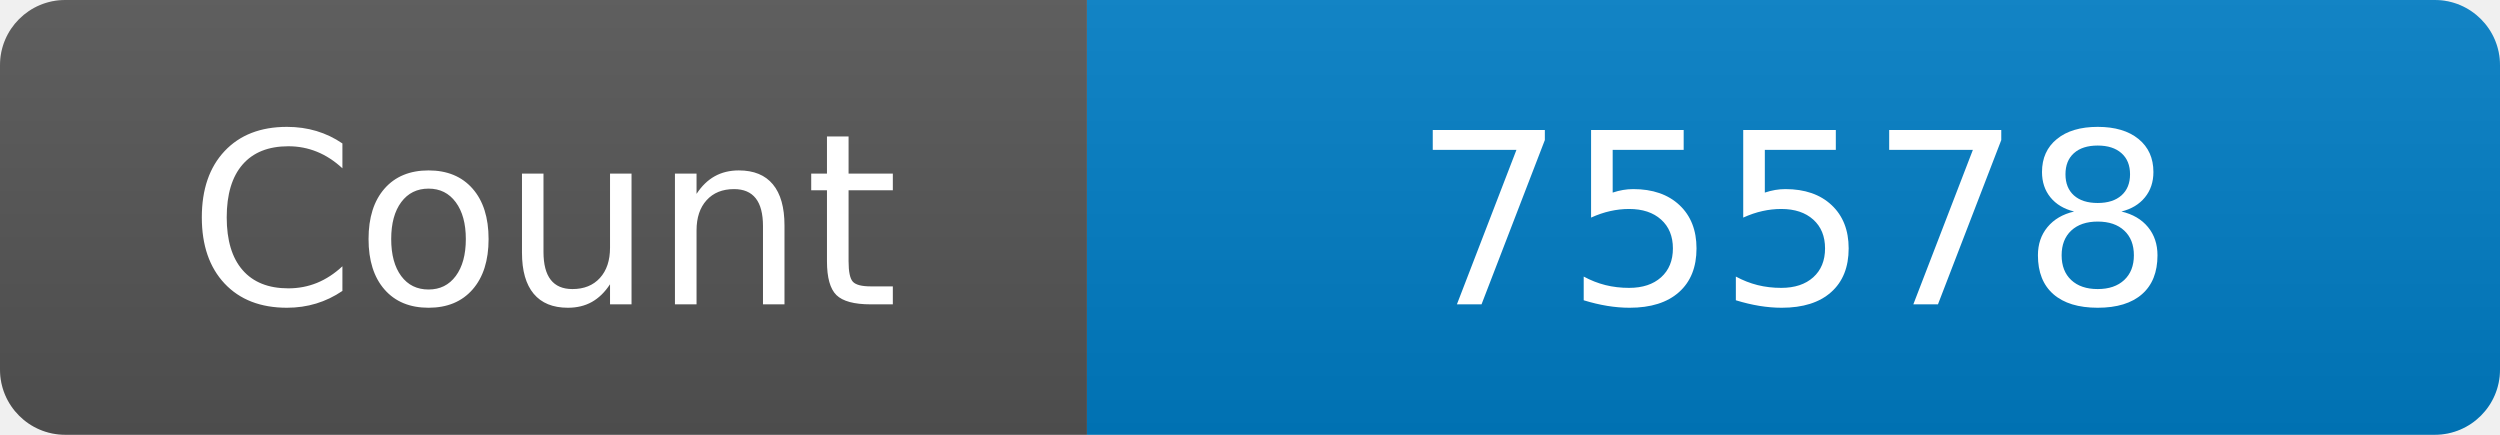
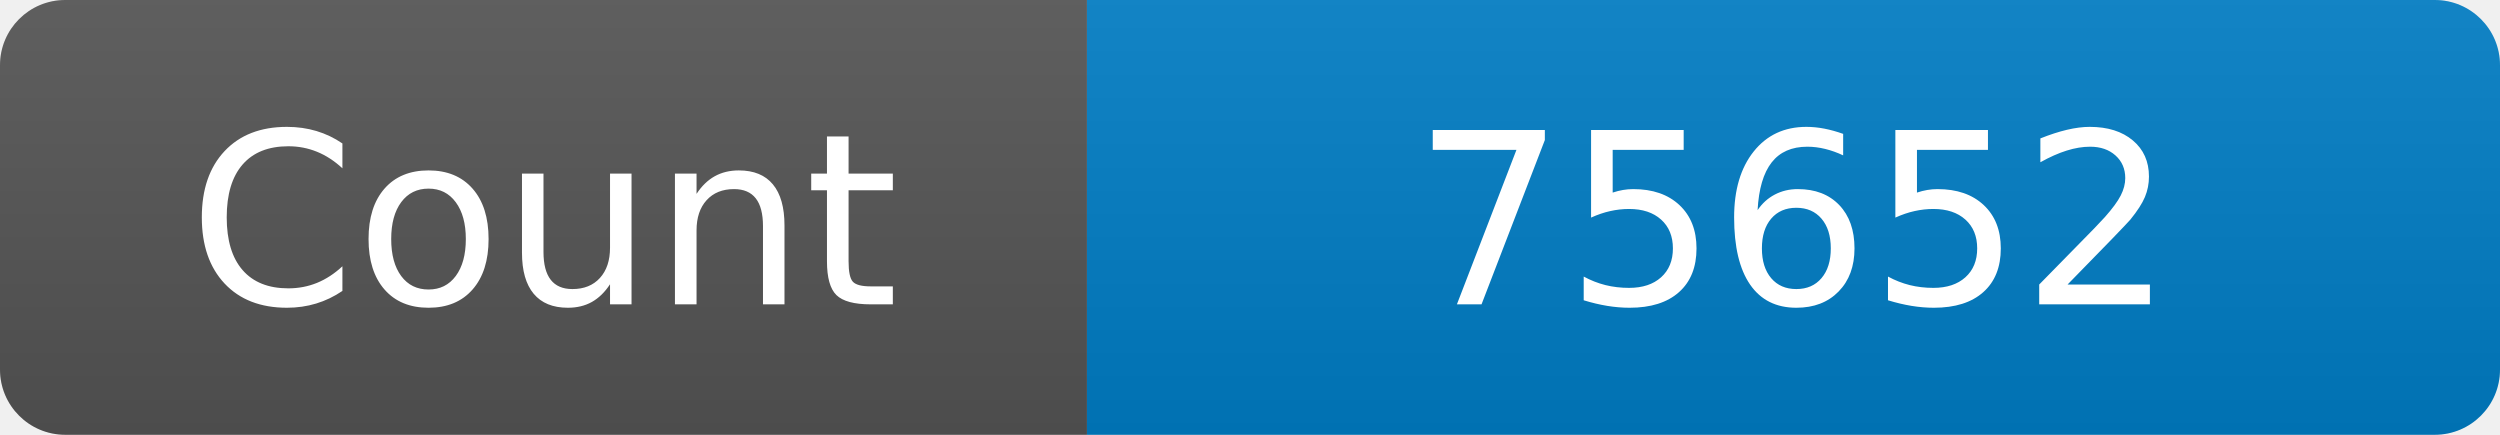
<svg xmlns="http://www.w3.org/2000/svg" width="115" height="20" role="img" aria-label="Maintained?: yes">
  <linearGradient id="s" x2="0" y2="100%">
    <stop offset="0" stop-color="#bbb" stop-opacity=".1" />
    <stop offset="1" stop-opacity=".1" />
  </linearGradient>
  <clipPath id="r">
    <rect width="115" height="20" rx="3" fill="#fff" />
  </clipPath>
  <g clip-path="url(#r)">
    <rect width="50" height="20" fill="#555" />
    <rect x="50" width="160" height="20" fill="#007ec6" />
    <rect width="115" height="20" fill="url(#s)" />
  </g>
  <g fill="#fff" text-anchor="middle" font-family="Verdana,Geneva,DejaVu Sans,sans-serif" font-size="110">
    <text x="250" y="140" transform="scale(.1)" fill="#fff">Count</text>
-     <text x="825" y="140" transform="scale(.1)" fill="#fff">75578</text>
+     <text x="825" y="140" transform="scale(.1)" fill="#fff">75652</text>
  </g>
</svg>
